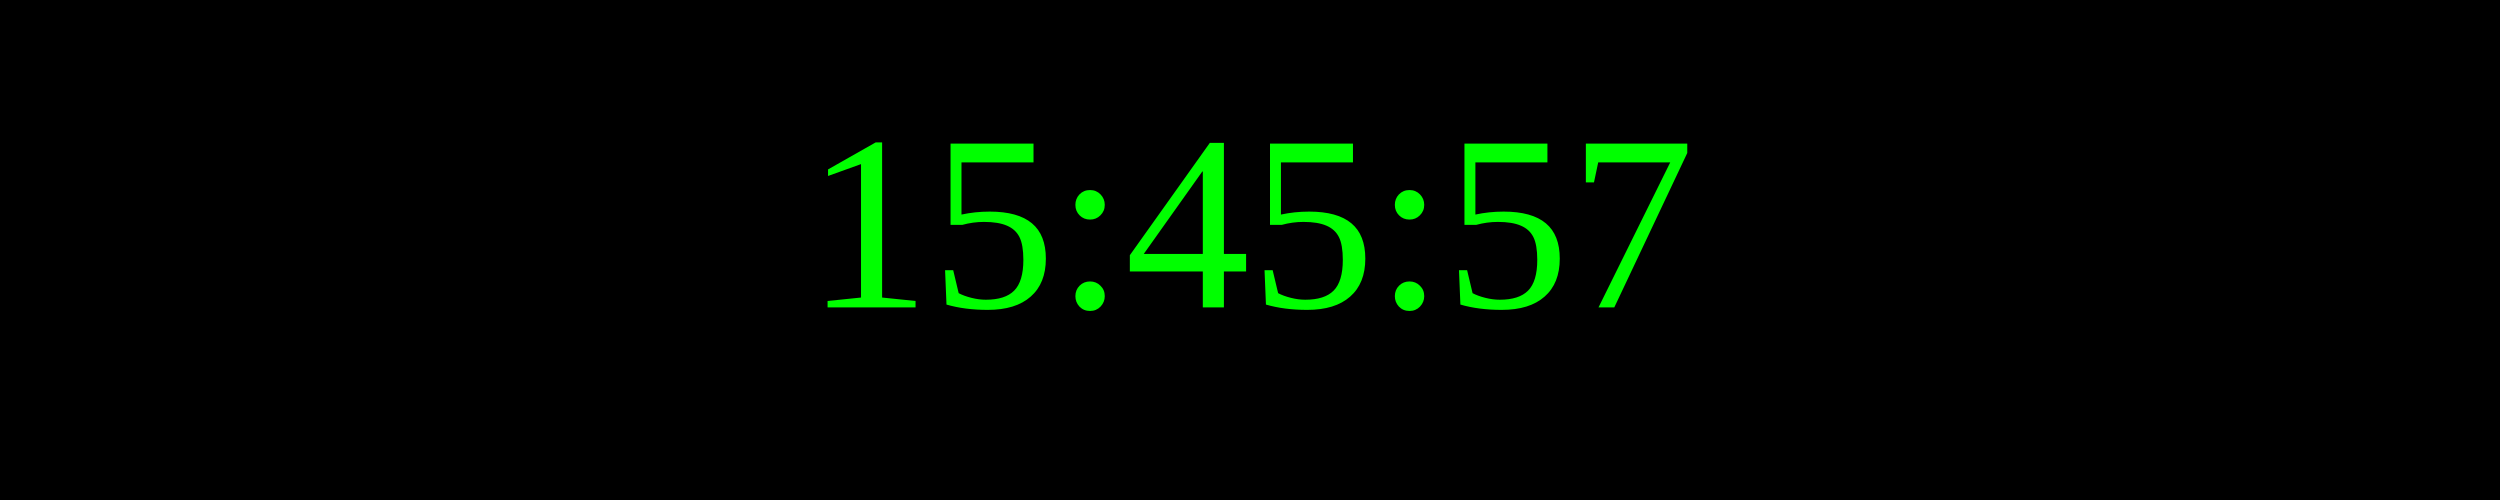
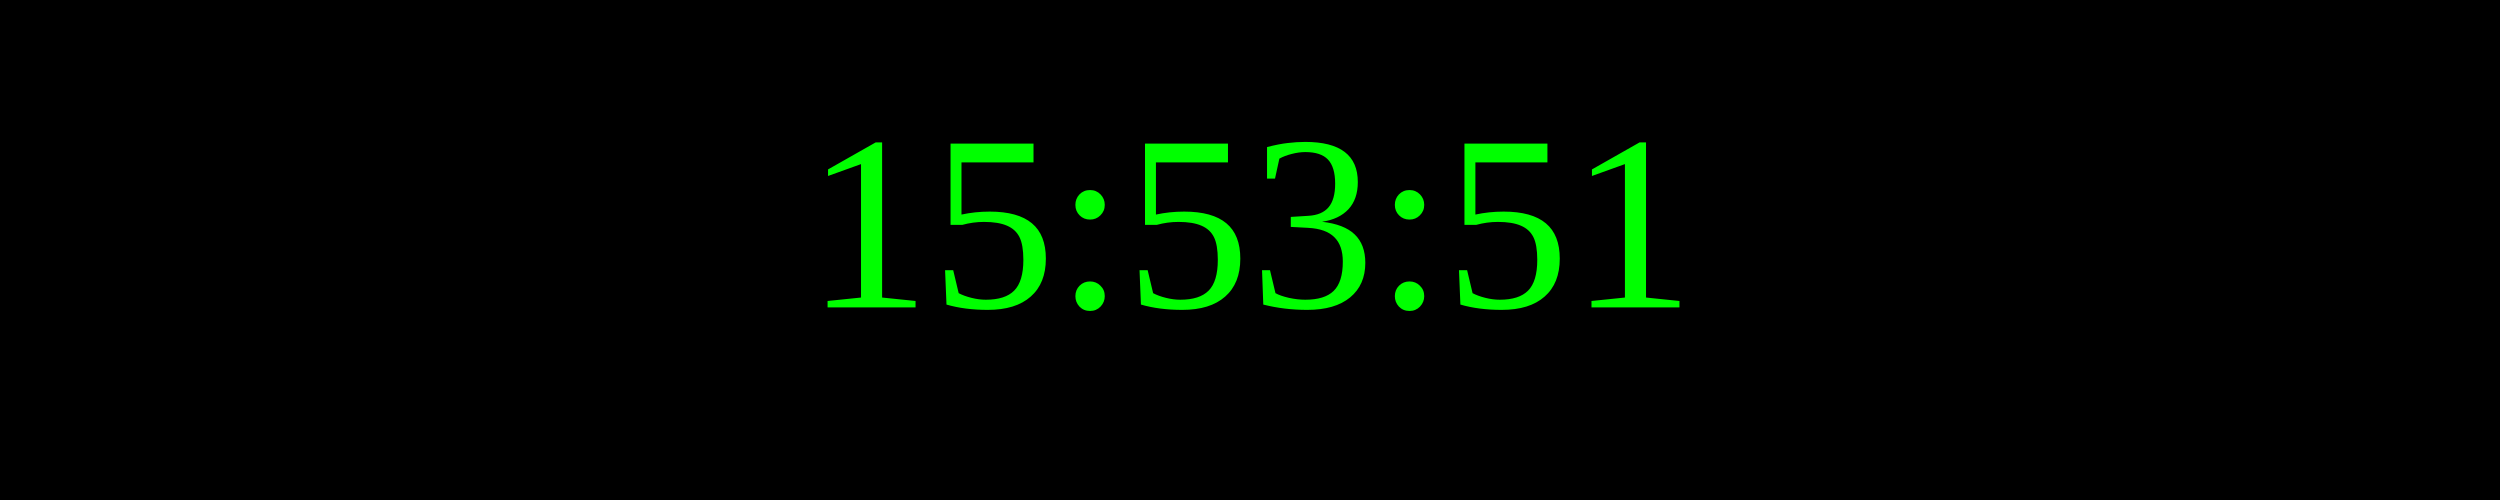
<svg xmlns="http://www.w3.org/2000/svg" width="250" height="50">
  <rect width="100%" height="100%" fill="black" />
  <text x="50%" y="50%" font-size="25" fill="lime" text-anchor="middle" dominant-baseline="middle">
- 15:45:57
+ 15:53:51
</text>
</svg>
